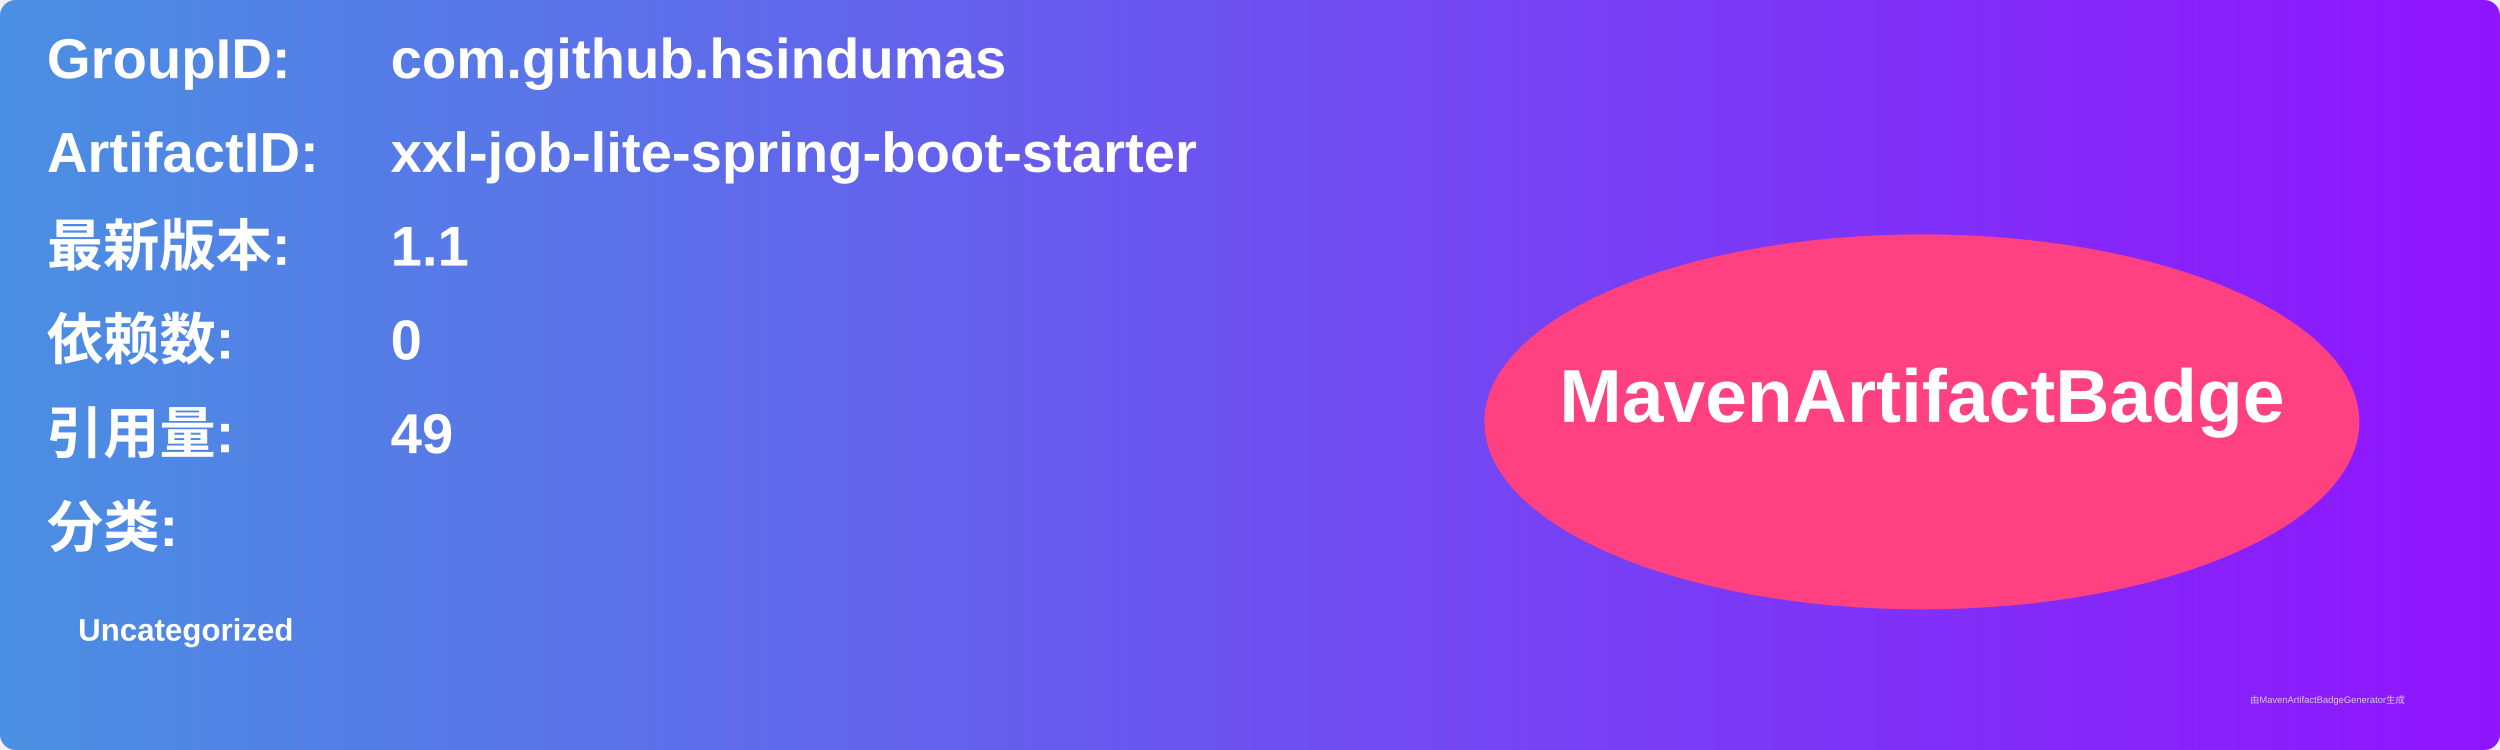
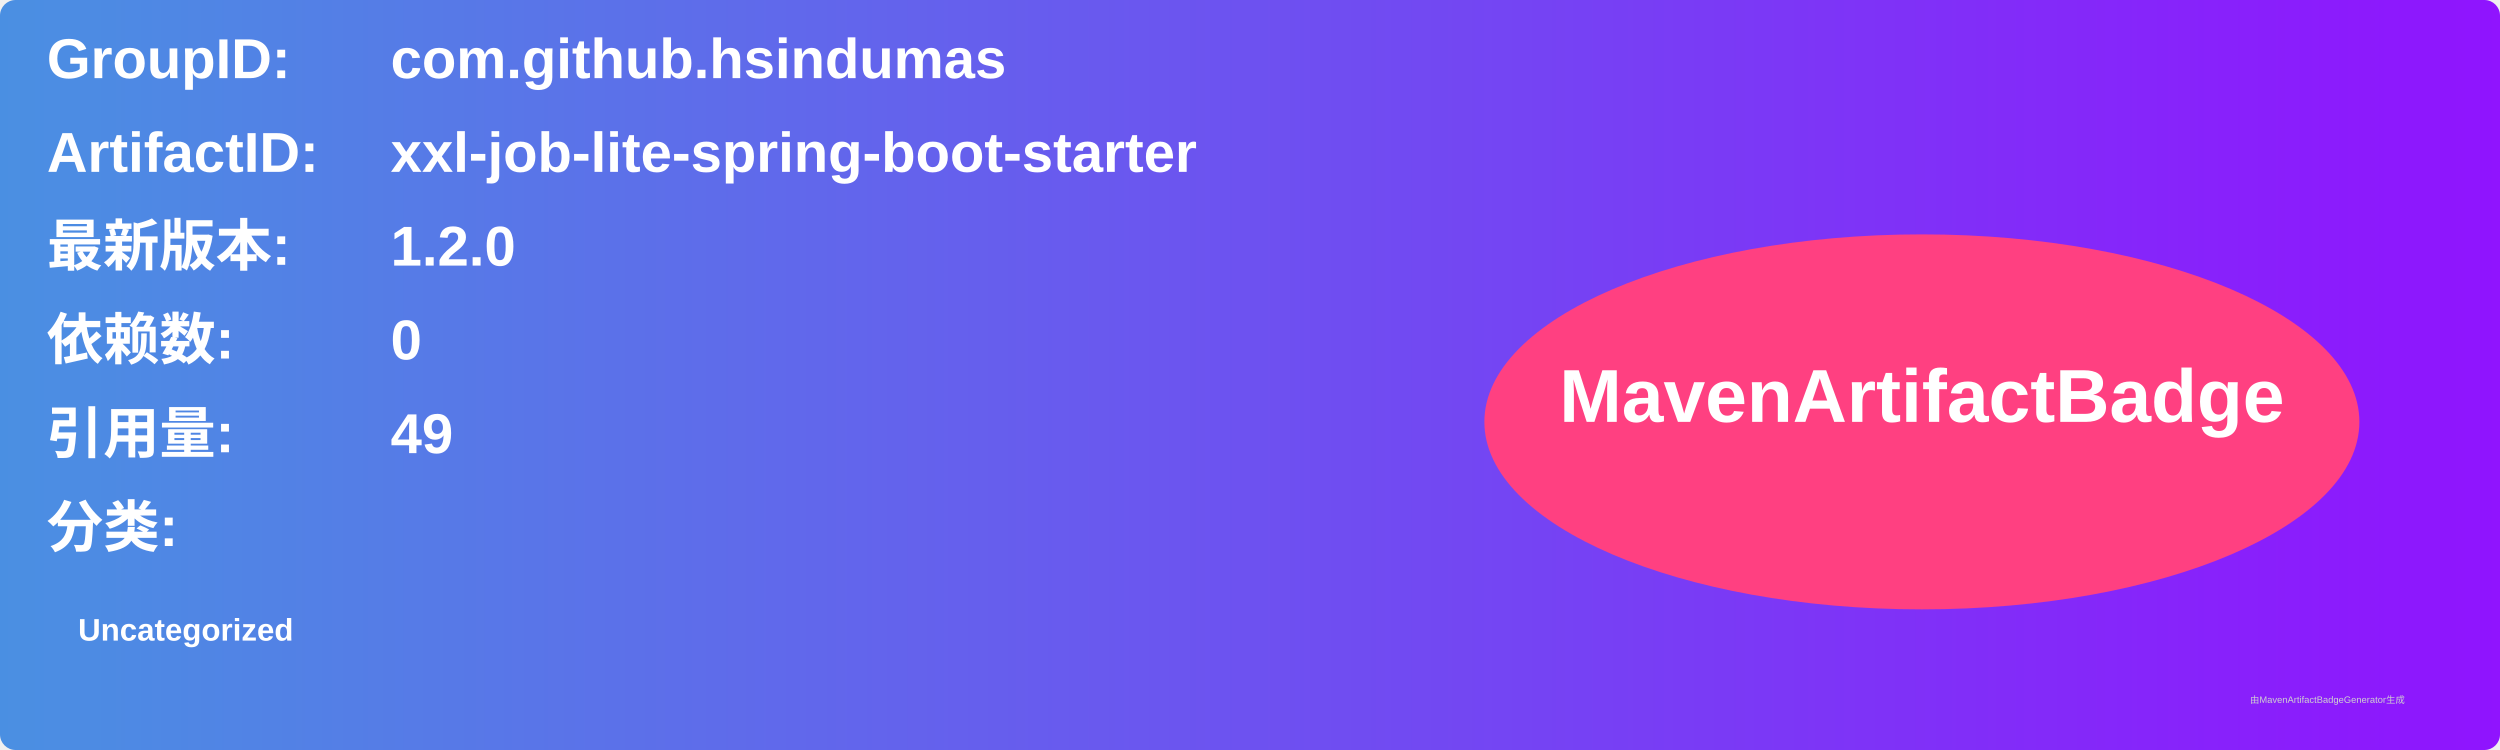
<svg xmlns="http://www.w3.org/2000/svg" width="800" height="240" viewBox="0 0 800 240">
  <linearGradient id="grad" x1="0%" y1="0%" x2="100%" y2="0%">
    <stop offset="0%" stop-color="#4a90e2" />
    <stop offset="100%" stop-color="#9013fe" />
  </linearGradient>
  <rect width="100%" height="100%" rx="5" ry="5" fill="url(#grad)" />
  <g transform="translate(15, 15)">
    <text x="0" y="10" font-family="Arial" font-size="18" fill="white" font-weight="bold" width="260">GroupID:</text>
    <text x="110" y="10" font-family="Arial" font-size="18" fill="white" font-weight="bold" width="460">com.github.hsindumas</text>
    <text x="0" y="40" font-family="Arial" font-size="18" fill="white" font-weight="bold" width="260">ArtifactID:</text>
    <text x="110" y="40" font-family="Arial" font-size="18" fill="white" font-weight="bold" width="460">xxl-job-lite-spring-boot-starter</text>
    <text x="0" y="70" font-family="Arial" font-size="18" fill="white" font-weight="bold">最新版本:</text>
    <text x="110" y="70" font-family="Arial" font-size="18" fill="white" font-weight="bold">
-       <tspan font-weight="bold">1.1</tspan>
+       <tspan font-weight="bold">1.2.0</tspan>
    </text>
    <text x="0" y="100" font-family="Arial" font-size="18" fill="white" font-weight="bold">依赖数: </text>
    <text x="110" y="100" font-family="Arial" font-size="18" fill="white">
      <tspan font-weight="bold">0</tspan>
    </text>
    <text x="0" y="130" font-family="Arial" font-size="18" fill="white" font-weight="bold">引用量: </text>
    <text x="110" y="130" font-family="Arial" font-size="18" fill="white">
      <tspan font-weight="bold">49</tspan>
    </text>
    <text x="0" y="160" font-family="Arial" font-size="18" fill="white" font-weight="bold">分类:</text>
    <text x="10" y="190" font-family="Arial" font-size="10" fill="white">
      <tspan font-weight="bold">Uncategorized</tspan>
    </text>
    <ellipse cx="600" cy="120" rx="140" ry="60" fill="#ff4081" />
    <text x="600" y="120" text-anchor="middle" font-family="Arial" font-size="24" fill="white" font-weight="bold">MavenArtifactBadge</text>
  </g>
  <text x="720" y="225" font-family="Arial" font-size="3" fill="#d0d0d0">由MavenArtifactBadgeGenerator生成</text>
</svg>
